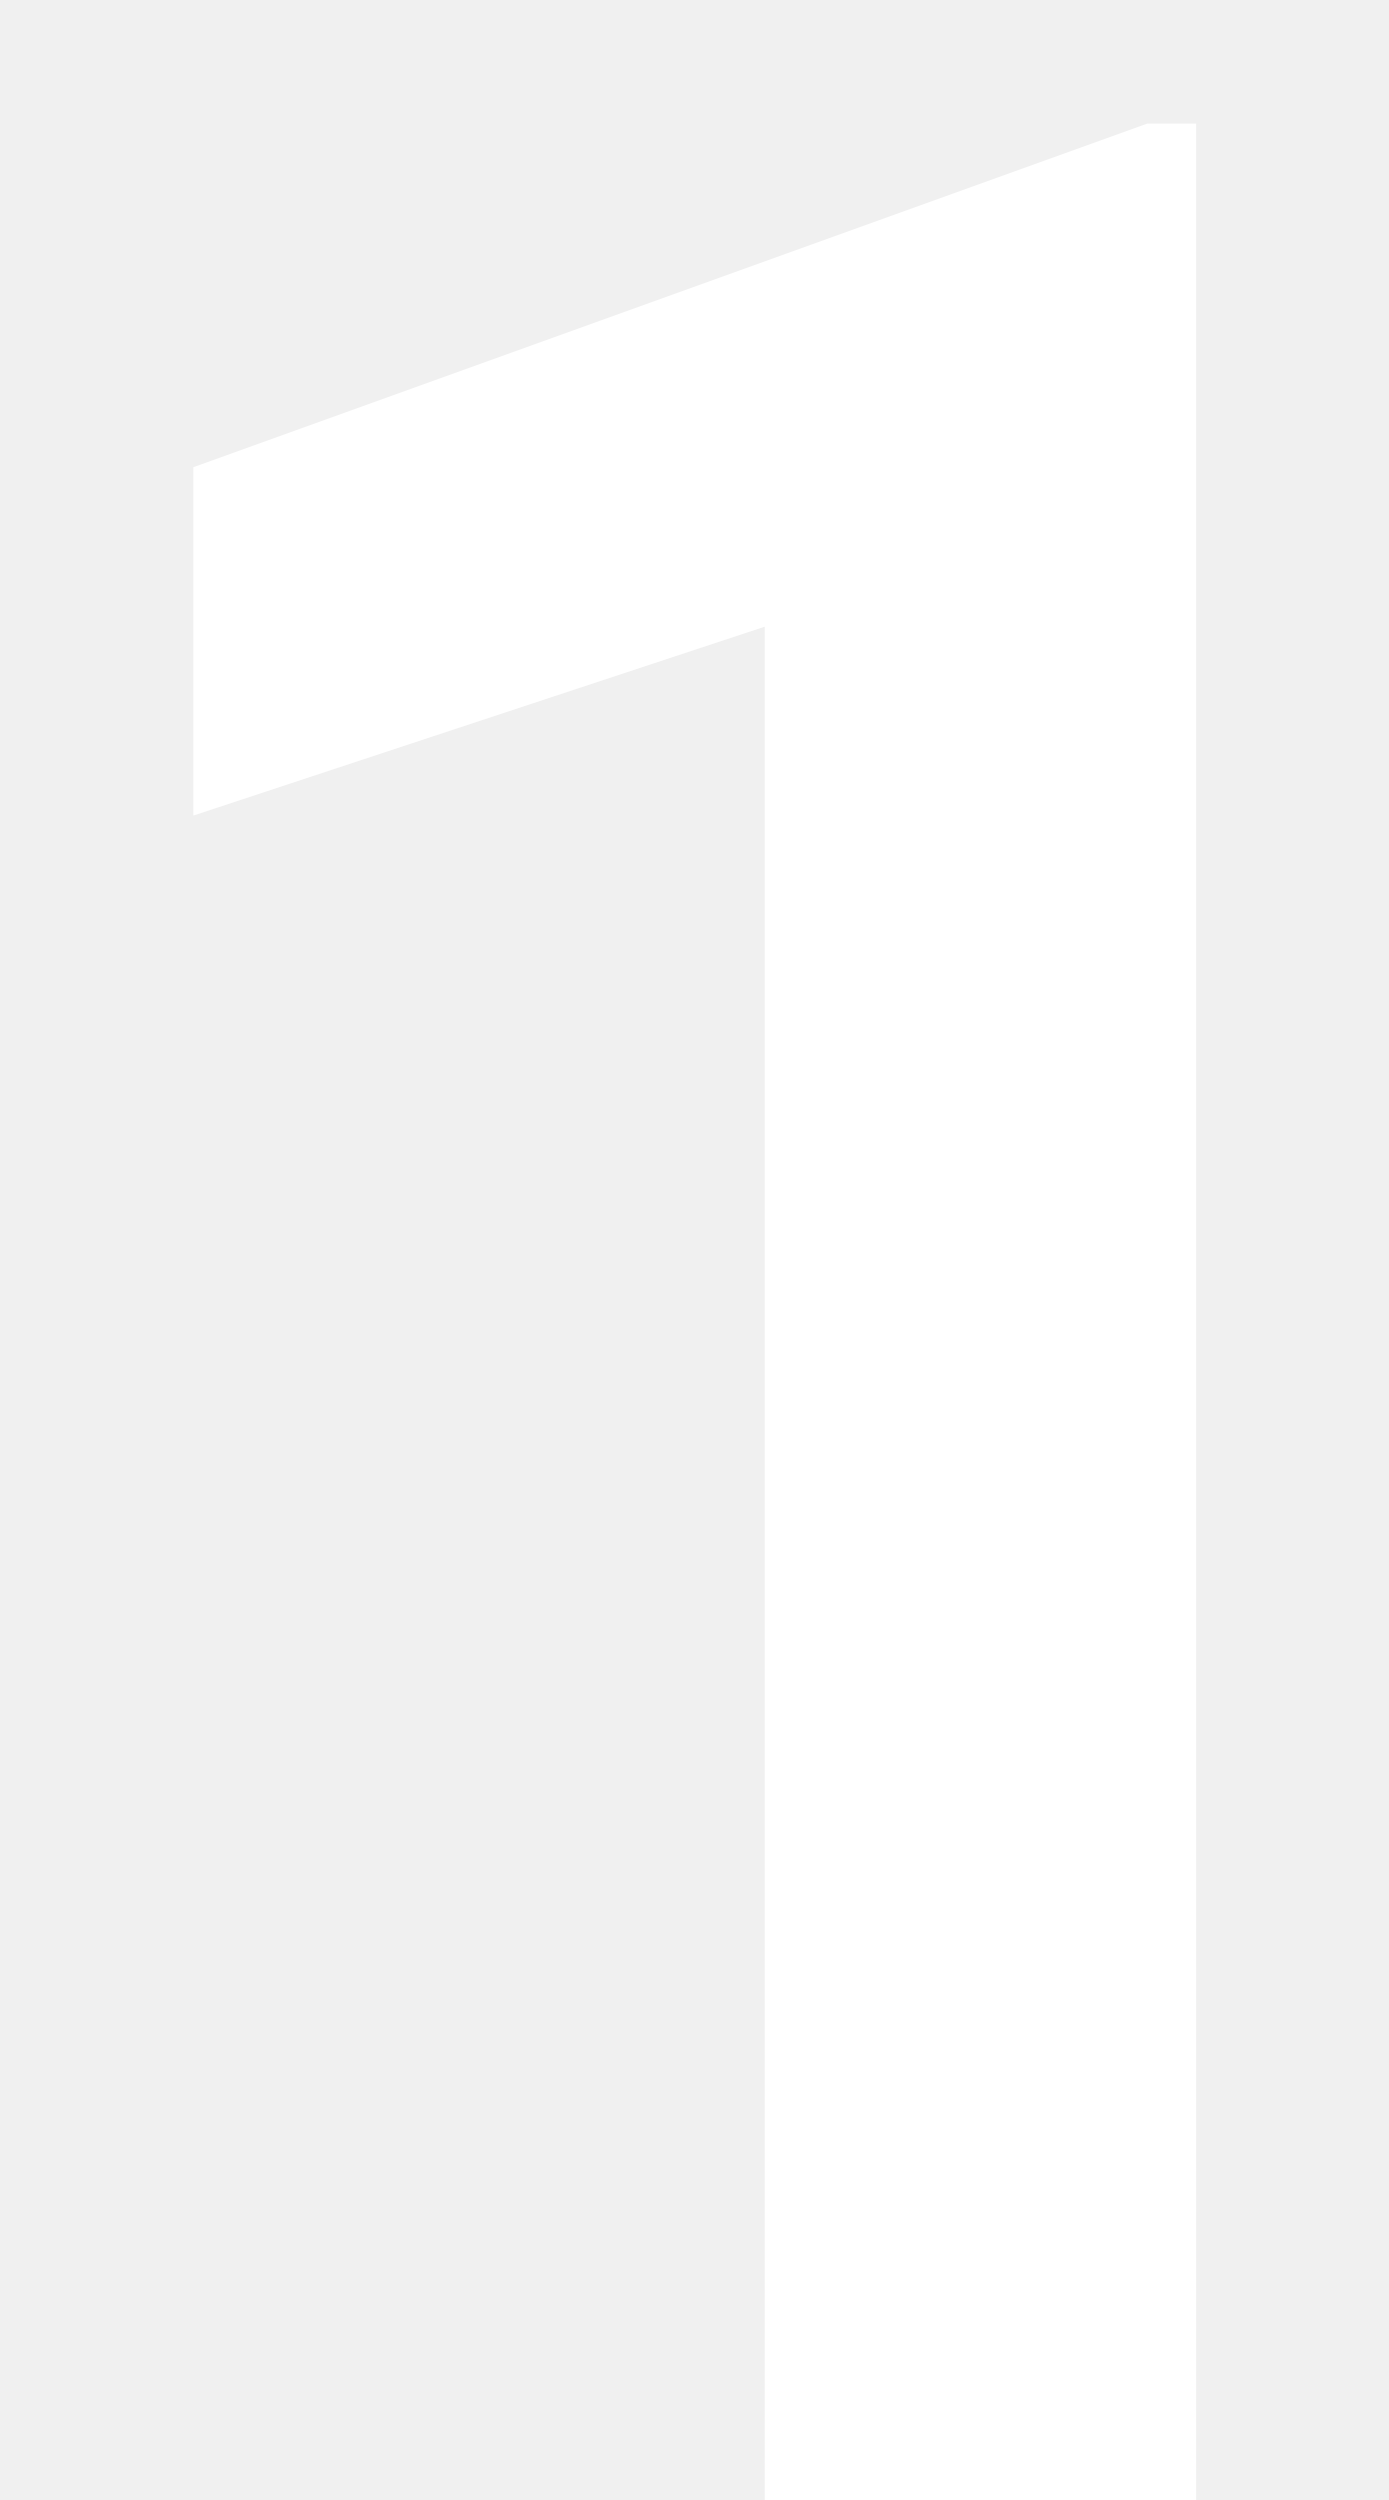
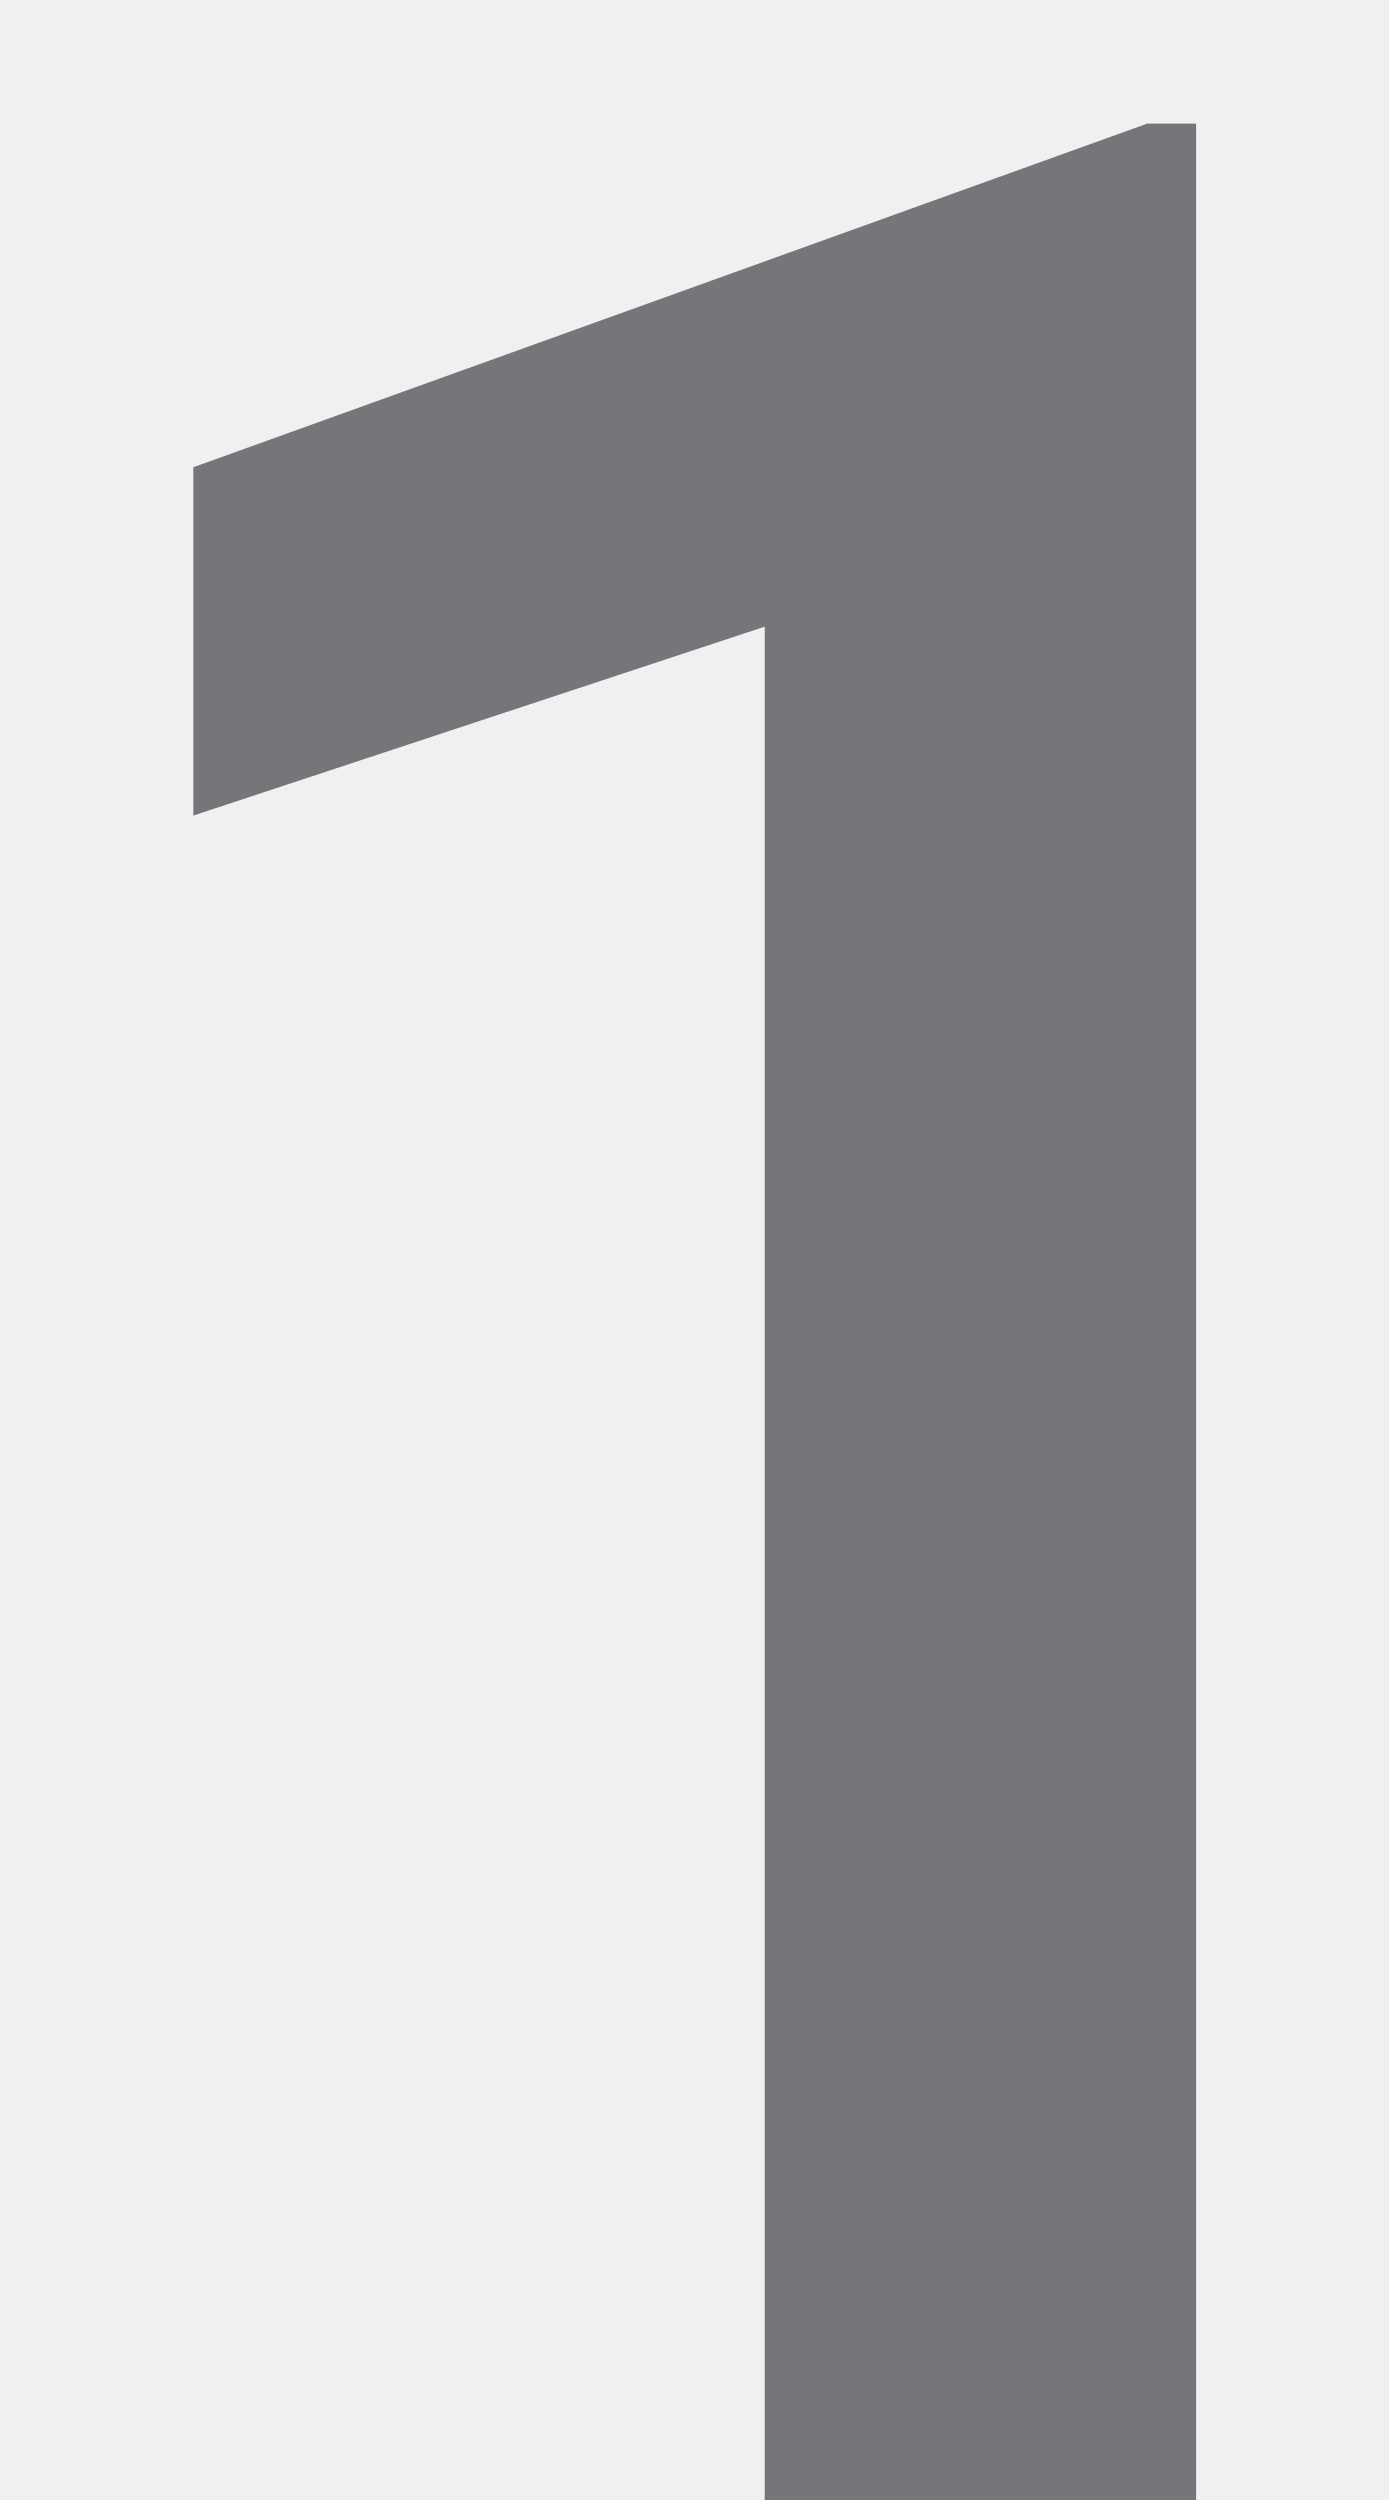
<svg xmlns="http://www.w3.org/2000/svg" width="5" height="9" viewBox="0 0 5 9" fill="none">
-   <path d="M4.306 0.445V9H2.753V2.256L0.696 2.936V1.682L4.13 0.445H4.306Z" fill="white" />
+   <path d="M4.306 0.445V9H2.753V2.256L0.696 2.936V1.682L4.13 0.445H4.306Z" fill="#74767A" />
</svg>
